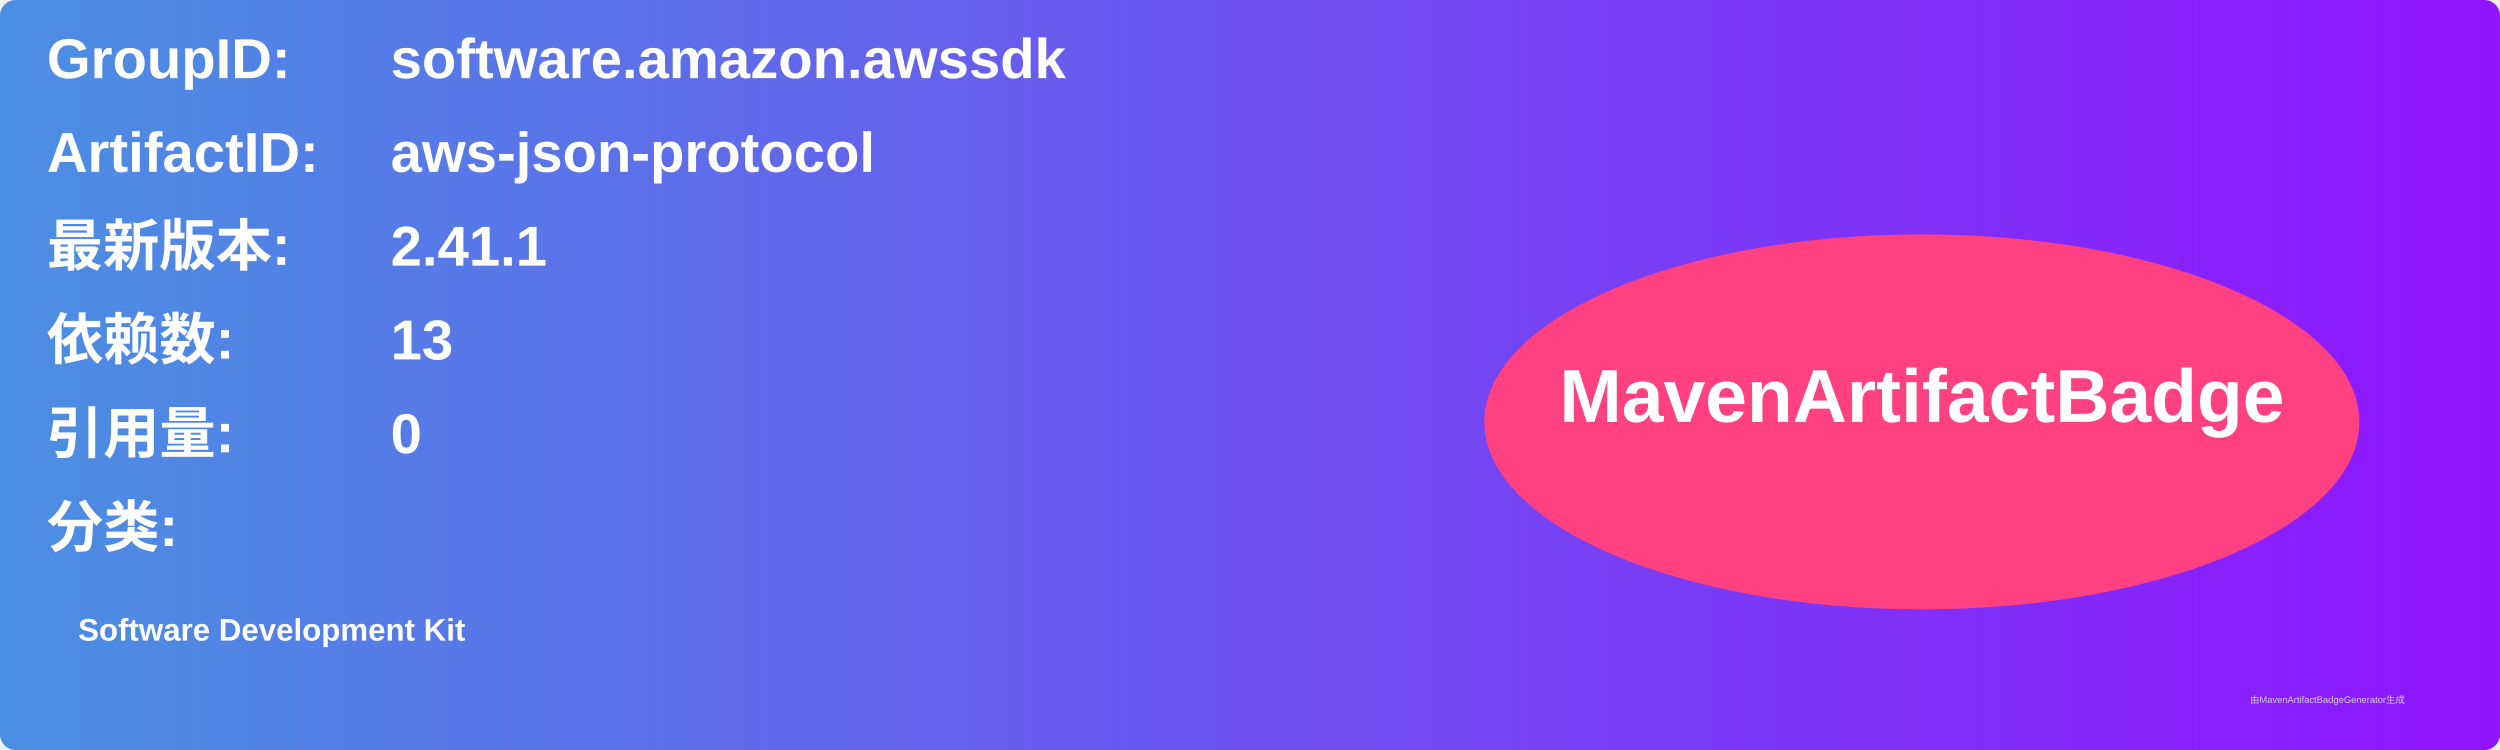
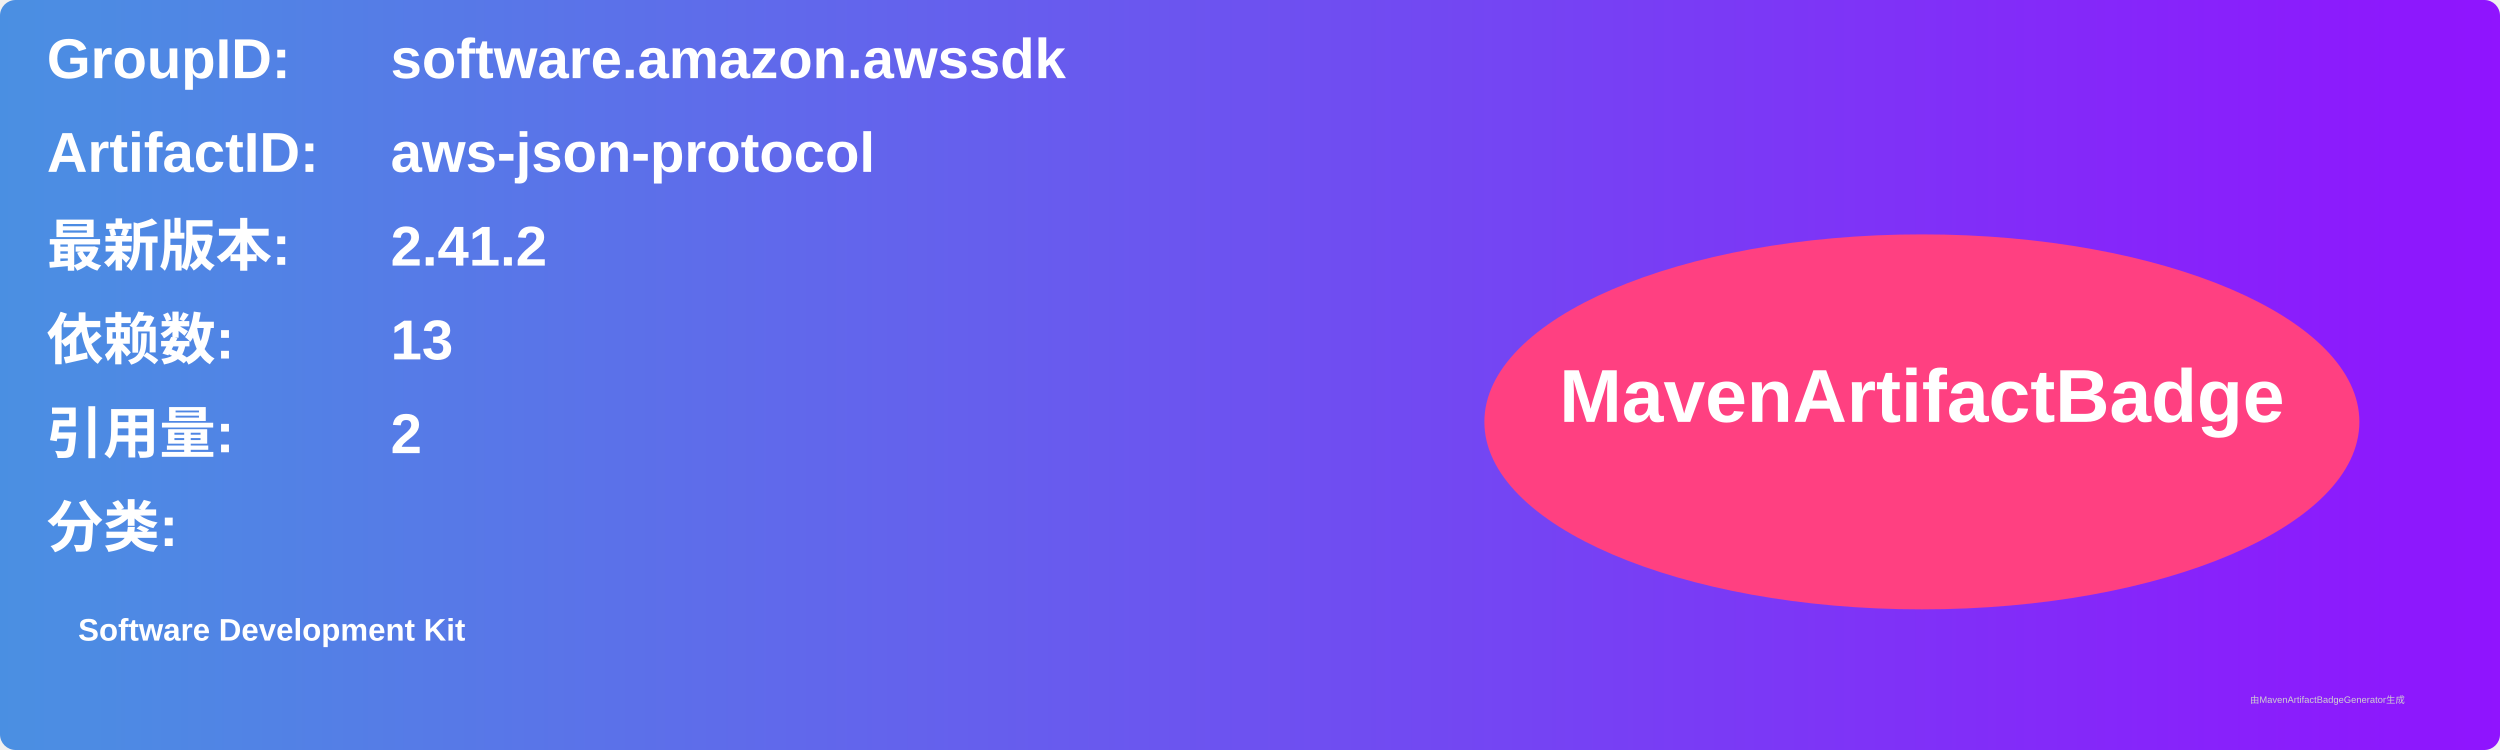
<svg xmlns="http://www.w3.org/2000/svg" width="800" height="240" viewBox="0 0 800 240">
  <linearGradient id="grad" x1="0%" y1="0%" x2="100%" y2="0%">
    <stop offset="0%" stop-color="#4a90e2" />
    <stop offset="100%" stop-color="#9013fe" />
  </linearGradient>
  <rect width="100%" height="100%" rx="5" ry="5" fill="url(#grad)" />
  <g transform="translate(15, 15)">
    <text x="0" y="10" font-family="Arial" font-size="18" fill="white" font-weight="bold" width="260">GroupID:</text>
    <text x="110" y="10" font-family="Arial" font-size="18" fill="white" font-weight="bold" width="460">software.amazon.awssdk</text>
    <text x="0" y="40" font-family="Arial" font-size="18" fill="white" font-weight="bold" width="260">ArtifactID:</text>
    <text x="110" y="40" font-family="Arial" font-size="18" fill="white" font-weight="bold" width="460">aws-json-protocol</text>
    <text x="0" y="70" font-family="Arial" font-size="18" fill="white" font-weight="bold">最新版本:</text>
    <text x="110" y="70" font-family="Arial" font-size="18" fill="white" font-weight="bold">
-       <tspan font-weight="bold">2.41.1</tspan>
+       <tspan font-weight="bold">2.41.2</tspan>
    </text>
    <text x="0" y="100" font-family="Arial" font-size="18" fill="white" font-weight="bold">依赖数: </text>
    <text x="110" y="100" font-family="Arial" font-size="18" fill="white">
      <tspan font-weight="bold">13</tspan>
    </text>
    <text x="0" y="130" font-family="Arial" font-size="18" fill="white" font-weight="bold">引用量: </text>
    <text x="110" y="130" font-family="Arial" font-size="18" fill="white">
-       <tspan font-weight="bold">0</tspan>
+       <tspan font-weight="bold">2</tspan>
    </text>
    <text x="0" y="160" font-family="Arial" font-size="18" fill="white" font-weight="bold">分类:</text>
    <text x="10" y="190" font-family="Arial" font-size="10" fill="white">
      <tspan font-weight="bold">Software Development Kit</tspan>
    </text>
    <ellipse cx="600" cy="120" rx="140" ry="60" fill="#ff4081" />
    <text x="600" y="120" text-anchor="middle" font-family="Arial" font-size="24" fill="white" font-weight="bold">MavenArtifactBadge</text>
  </g>
  <text x="720" y="225" font-family="Arial" font-size="3" fill="#d0d0d0">由MavenArtifactBadgeGenerator生成</text>
</svg>
